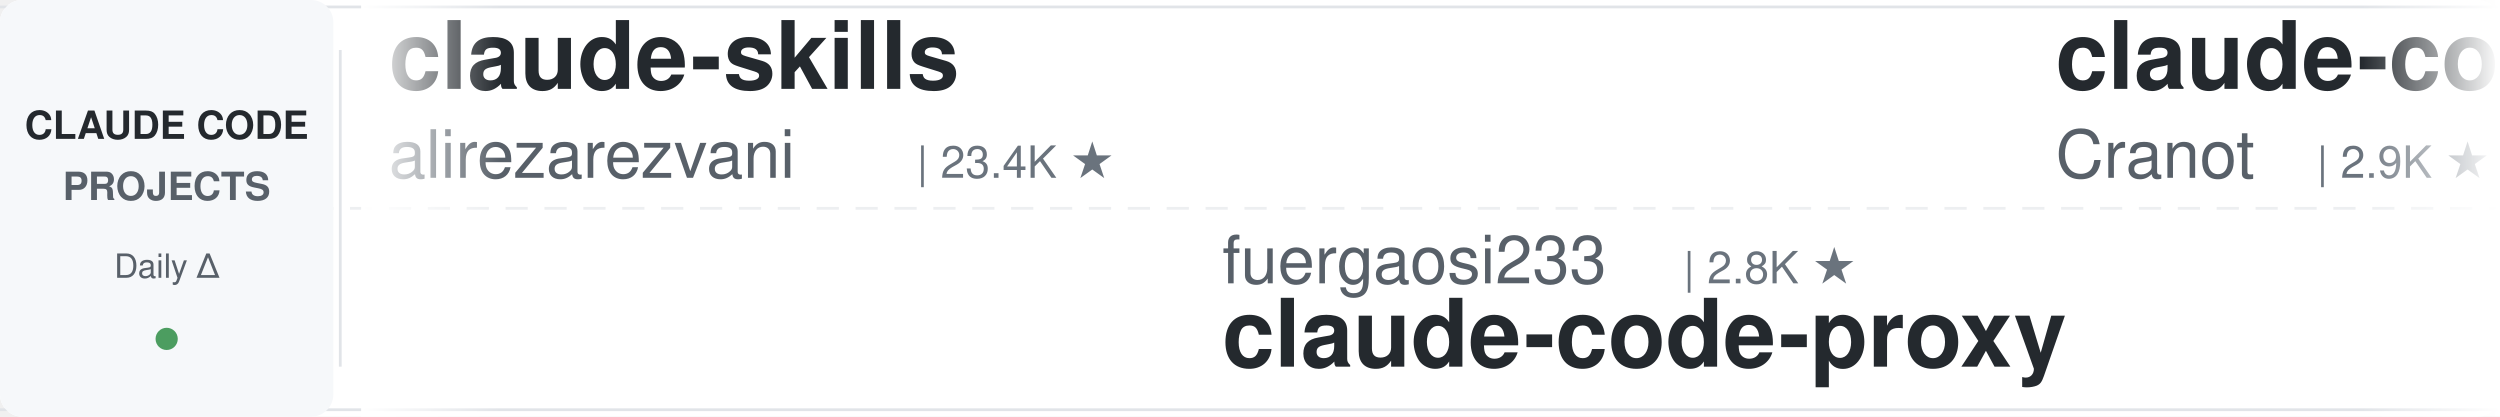
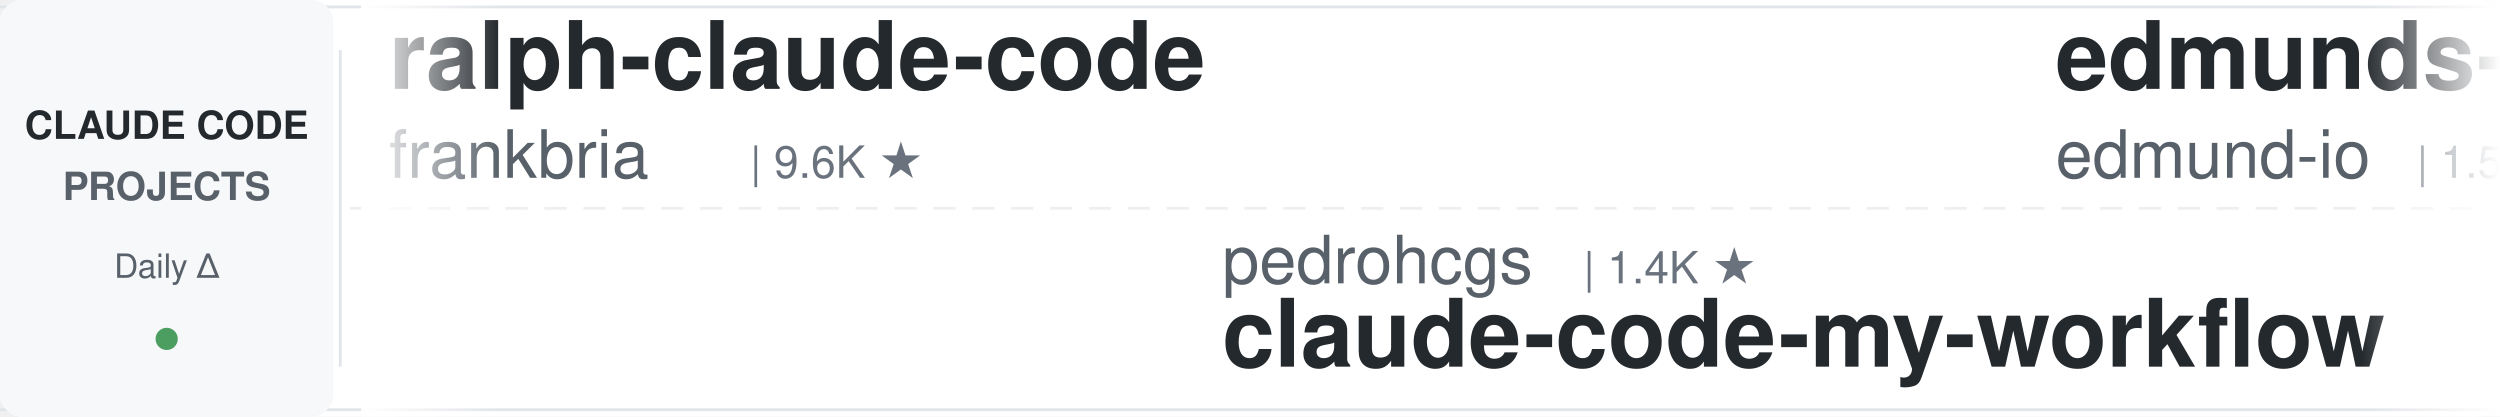
<svg xmlns="http://www.w3.org/2000/svg" width="900" height="150">
  <defs>
    <linearGradient id="leftFade" x1="0%" y1="0%" x2="100%" y2="0%">
      <stop offset="0%" style="stop-color:#ffffff;stop-opacity:1" />
      <stop offset="100%" style="stop-color:#ffffff;stop-opacity:0" />
    </linearGradient>
    <linearGradient id="rightFade" x1="0%" y1="0%" x2="100%" y2="0%">
      <stop offset="0%" style="stop-color:#ffffff;stop-opacity:0" />
      <stop offset="100%" style="stop-color:#ffffff;stop-opacity:1" />
    </linearGradient>
  </defs>
  <rect width="900" height="150" fill="#ffffff" rx="8" />
  <rect x="0" y="2" width="900" height="1" fill="#e1e4e8" />
  <rect x="0" y="147" width="900" height="1" fill="#e1e4e8" />
  <line x1="0" y1="75" x2="900" y2="75" stroke="#e1e4e8" stroke-width="1" stroke-dasharray="8 6" opacity="0.6" />
  <rect x="0" y="0" width="120" height="150" fill="#f6f8fa" rx="8" />
  <text x="60" y="50" font-family="-apple-system, BlinkMacSystemFont, 'Segoe UI', Helvetica, Arial, sans-serif" font-size="14" font-weight="600" fill="#24292e" text-anchor="middle">CLAUDE CODE</text>
  <text x="60" y="72" font-family="-apple-system, BlinkMacSystemFont, 'Segoe UI', Helvetica, Arial, sans-serif" font-size="14" font-weight="600" fill="#586069" text-anchor="middle">PROJECTS</text>
  <text x="60" y="100" font-family="-apple-system, BlinkMacSystemFont, 'Segoe UI', Helvetica, Arial, sans-serif" font-size="12" font-weight="500" fill="#586069" text-anchor="middle">Daily Δ</text>
  <circle cx="60" cy="122" r="4" fill="#22863a" opacity="0.8" />
  <rect x="122" y="18" width="1" height="114" fill="#e1e4e8" />
  <clipPath id="tickerClip">
    <rect x="130" y="0" width="770" height="150" />
  </clipPath>
  <g clip-path="url(#tickerClip)">
    <g id="tickerItems">
      <animateTransform attributeName="transform" attributeType="XML" type="translate" from="0 0" to="-3000 0" dur="54s" repeatCount="indefinite" />
      <g transform="translate(0, 0)">
-         <text x="140" y="32" font-family="-apple-system, BlinkMacSystemFont, 'Segoe UI', Helvetica, Arial, sans-serif" font-size="34" font-weight="600" fill="#24292e">claude-skills</text>
-         <text x="140" y="64" font-family="-apple-system, BlinkMacSystemFont, 'Segoe UI', Helvetica, Arial, sans-serif" font-size="24" font-weight="400" fill="#586069">alirezarezvani</text>
-         <text x="330" y="64" font-family="-apple-system, BlinkMacSystemFont, 'Segoe UI', Helvetica, Arial, sans-serif" font-size="16" font-weight="500" fill="#6a737d">| 23.4K ★</text>
+         <text x="140" y="32" font-family="-apple-system, BlinkMacSystemFont, 'Segoe UI', Helvetica, Arial, sans-serif" font-size="34" font-weight="600" fill="#24292e">ralph-claude-code</text>
+         <text x="140" y="64" font-family="-apple-system, BlinkMacSystemFont, 'Segoe UI', Helvetica, Arial, sans-serif" font-size="24" font-weight="400" fill="#586069">frankbria</text>
+         <text x="270" y="64" font-family="-apple-system, BlinkMacSystemFont, 'Segoe UI', Helvetica, Arial, sans-serif" font-size="16" font-weight="500" fill="#6a737d">| 9.6K ★</text>
      </g>
      <g transform="translate(300, 0)">
-         <text x="140" y="102" font-family="-apple-system, BlinkMacSystemFont, 'Segoe UI', Helvetica, Arial, sans-serif" font-size="24" font-weight="400" fill="#586069">fuergaosi233</text>
-         <text x="306" y="102" font-family="-apple-system, BlinkMacSystemFont, 'Segoe UI', Helvetica, Arial, sans-serif" font-size="16" font-weight="500" fill="#6a737d">| 2.8K ★</text>
-         <text x="140" y="132" font-family="-apple-system, BlinkMacSystemFont, 'Segoe UI', Helvetica, Arial, sans-serif" font-size="34" font-weight="600" fill="#24292e">claude-code-proxy</text>
+         <text x="140" y="102" font-family="-apple-system, BlinkMacSystemFont, 'Segoe UI', Helvetica, Arial, sans-serif" font-size="24" font-weight="400" fill="#586069">pedrohcgs</text>
+         <text x="270" y="102" font-family="-apple-system, BlinkMacSystemFont, 'Segoe UI', Helvetica, Arial, sans-serif" font-size="16" font-weight="500" fill="#6a737d">| 1.4K ★</text>
+         <text x="140" y="132" font-family="-apple-system, BlinkMacSystemFont, 'Segoe UI', Helvetica, Arial, sans-serif" font-size="34" font-weight="600" fill="#24292e">claude-code-my-workflow</text>
      </g>
      <g transform="translate(600, 0)">
-         <text x="140" y="32" font-family="-apple-system, BlinkMacSystemFont, 'Segoe UI', Helvetica, Arial, sans-serif" font-size="34" font-weight="600" fill="#24292e">claude-code-guide</text>
-         <text x="140" y="64" font-family="-apple-system, BlinkMacSystemFont, 'Segoe UI', Helvetica, Arial, sans-serif" font-size="24" font-weight="400" fill="#586069">Cranot</text>
-         <text x="234" y="64" font-family="-apple-system, BlinkMacSystemFont, 'Segoe UI', Helvetica, Arial, sans-serif" font-size="16" font-weight="500" fill="#6a737d">| 2.9K ★</text>
+         <text x="140" y="32" font-family="-apple-system, BlinkMacSystemFont, 'Segoe UI', Helvetica, Arial, sans-serif" font-size="34" font-weight="600" fill="#24292e">edmunds-claude-code</text>
+         <text x="140" y="64" font-family="-apple-system, BlinkMacSystemFont, 'Segoe UI', Helvetica, Arial, sans-serif" font-size="24" font-weight="400" fill="#586069">edmund-io</text>
+         <text x="270" y="64" font-family="-apple-system, BlinkMacSystemFont, 'Segoe UI', Helvetica, Arial, sans-serif" font-size="16" font-weight="500" fill="#6a737d">| 1.5K ★</text>
      </g>
      <g transform="translate(900, 0)">
-         <text x="140" y="102" font-family="-apple-system, BlinkMacSystemFont, 'Segoe UI', Helvetica, Arial, sans-serif" font-size="24" font-weight="400" fill="#586069">alejandrobalderas</text>
-         <text x="366" y="102" font-family="-apple-system, BlinkMacSystemFont, 'Segoe UI', Helvetica, Arial, sans-serif" font-size="16" font-weight="500" fill="#6a737d">| 2.7K ★</text>
-         <text x="140" y="132" font-family="-apple-system, BlinkMacSystemFont, 'Segoe UI', Helvetica, Arial, sans-serif" font-size="34" font-weight="600" fill="#24292e">claude-code-from-source</text>
+         <text x="140" y="102" font-family="-apple-system, BlinkMacSystemFont, 'Segoe UI', Helvetica, Arial, sans-serif" font-size="24" font-weight="400" fill="#586069">zebbern</text>
+         <text x="246" y="102" font-family="-apple-system, BlinkMacSystemFont, 'Segoe UI', Helvetica, Arial, sans-serif" font-size="16" font-weight="500" fill="#6a737d">| 4.4K ★</text>
+         <text x="140" y="132" font-family="-apple-system, BlinkMacSystemFont, 'Segoe UI', Helvetica, Arial, sans-serif" font-size="34" font-weight="600" fill="#24292e">claude-code-guide</text>
      </g>
      <g transform="translate(1200, 0)">
-         <text x="140" y="32" font-family="-apple-system, BlinkMacSystemFont, 'Segoe UI', Helvetica, Arial, sans-serif" font-size="34" font-weight="600" fill="#24292e">claude-code-source-build</text>
-         <text x="140" y="64" font-family="-apple-system, BlinkMacSystemFont, 'Segoe UI', Helvetica, Arial, sans-serif" font-size="24" font-weight="400" fill="#586069">andrew-kramer-inno</text>
-         <text x="378" y="64" font-family="-apple-system, BlinkMacSystemFont, 'Segoe UI', Helvetica, Arial, sans-serif" font-size="16" font-weight="500" fill="#6a737d">| 593 ★</text>
+         <text x="140" y="32" font-family="-apple-system, BlinkMacSystemFont, 'Segoe UI', Helvetica, Arial, sans-serif" font-size="34" font-weight="600" fill="#24292e">Dive-into-Claude-Code</text>
+         <text x="140" y="64" font-family="-apple-system, BlinkMacSystemFont, 'Segoe UI', Helvetica, Arial, sans-serif" font-size="24" font-weight="400" fill="#586069">VILA-Lab</text>
+         <text x="258" y="64" font-family="-apple-system, BlinkMacSystemFont, 'Segoe UI', Helvetica, Arial, sans-serif" font-size="16" font-weight="500" fill="#6a737d">| 2.0K ★</text>
      </g>
      <g transform="translate(1500, 0)">
-         <text x="140" y="102" font-family="-apple-system, BlinkMacSystemFont, 'Segoe UI', Helvetica, Arial, sans-serif" font-size="24" font-weight="400" fill="#586069">AICoderTudou</text>
-         <text x="306" y="102" font-family="-apple-system, BlinkMacSystemFont, 'Segoe UI', Helvetica, Arial, sans-serif" font-size="16" font-weight="500" fill="#6a737d">| 497 ★</text>
-         <text x="140" y="132" font-family="-apple-system, BlinkMacSystemFont, 'Segoe UI', Helvetica, Arial, sans-serif" font-size="34" font-weight="600" fill="#24292e">claude-code-tudou</text>
+         <text x="140" y="102" font-family="-apple-system, BlinkMacSystemFont, 'Segoe UI', Helvetica, Arial, sans-serif" font-size="24" font-weight="400" fill="#586069">jeremylongshore</text>
+         <text x="342" y="102" font-family="-apple-system, BlinkMacSystemFont, 'Segoe UI', Helvetica, Arial, sans-serif" font-size="16" font-weight="500" fill="#6a737d">| 2.6K ★</text>
+         <text x="140" y="132" font-family="-apple-system, BlinkMacSystemFont, 'Segoe UI', Helvetica, Arial, sans-serif" font-size="34" font-weight="600" fill="#24292e">claude-code-plugins-plus...</text>
      </g>
      <g transform="translate(1800, 0)">
-         <text x="140" y="32" font-family="-apple-system, BlinkMacSystemFont, 'Segoe UI', Helvetica, Arial, sans-serif" font-size="34" font-weight="600" fill="#24292e">claude-code-source</text>
-         <text x="140" y="64" font-family="-apple-system, BlinkMacSystemFont, 'Segoe UI', Helvetica, Arial, sans-serif" font-size="24" font-weight="400" fill="#586069">JrCx7scC</text>
-         <text x="258" y="64" font-family="-apple-system, BlinkMacSystemFont, 'Segoe UI', Helvetica, Arial, sans-serif" font-size="16" font-weight="500" fill="#6a737d">| 371 ★</text>
+         <text x="140" y="32" font-family="-apple-system, BlinkMacSystemFont, 'Segoe UI', Helvetica, Arial, sans-serif" font-size="34" font-weight="600" fill="#24292e">claude-code-rev</text>
+         <text x="140" y="64" font-family="-apple-system, BlinkMacSystemFont, 'Segoe UI', Helvetica, Arial, sans-serif" font-size="24" font-weight="400" fill="#586069">oboard</text>
+         <text x="234" y="64" font-family="-apple-system, BlinkMacSystemFont, 'Segoe UI', Helvetica, Arial, sans-serif" font-size="16" font-weight="500" fill="#6a737d">| 3.3K ★</text>
      </g>
      <g transform="translate(2100, 0)">
-         <text x="140" y="102" font-family="-apple-system, BlinkMacSystemFont, 'Segoe UI', Helvetica, Arial, sans-serif" font-size="24" font-weight="400" fill="#586069">https-deeplearning-ai</text>
-         <text x="414" y="102" font-family="-apple-system, BlinkMacSystemFont, 'Segoe UI', Helvetica, Arial, sans-serif" font-size="16" font-weight="500" fill="#6a737d">| 536 ★</text>
-         <text x="140" y="132" font-family="-apple-system, BlinkMacSystemFont, 'Segoe UI', Helvetica, Arial, sans-serif" font-size="34" font-weight="600" fill="#24292e">sc-claude-code-files</text>
+         <text x="140" y="102" font-family="-apple-system, BlinkMacSystemFont, 'Segoe UI', Helvetica, Arial, sans-serif" font-size="24" font-weight="400" fill="#586069">lintsinghua</text>
+         <text x="294" y="102" font-family="-apple-system, BlinkMacSystemFont, 'Segoe UI', Helvetica, Arial, sans-serif" font-size="16" font-weight="500" fill="#6a737d">| 4.0K ★</text>
+         <text x="140" y="132" font-family="-apple-system, BlinkMacSystemFont, 'Segoe UI', Helvetica, Arial, sans-serif" font-size="34" font-weight="600" fill="#24292e">claude-code-book</text>
      </g>
      <g transform="translate(2400, 0)">
-         <text x="140" y="32" font-family="-apple-system, BlinkMacSystemFont, 'Segoe UI', Helvetica, Arial, sans-serif" font-size="34" font-weight="600" fill="#24292e">ClaudeCodeAgents</text>
-         <text x="140" y="64" font-family="-apple-system, BlinkMacSystemFont, 'Segoe UI', Helvetica, Arial, sans-serif" font-size="24" font-weight="400" fill="#586069">darcyegb</text>
-         <text x="258" y="64" font-family="-apple-system, BlinkMacSystemFont, 'Segoe UI', Helvetica, Arial, sans-serif" font-size="16" font-weight="500" fill="#6a737d">| 750 ★</text>
+         <text x="140" y="32" font-family="-apple-system, BlinkMacSystemFont, 'Segoe UI', Helvetica, Arial, sans-serif" font-size="34" font-weight="600" fill="#24292e">claude-code-local</text>
+         <text x="140" y="64" font-family="-apple-system, BlinkMacSystemFont, 'Segoe UI', Helvetica, Arial, sans-serif" font-size="24" font-weight="400" fill="#586069">nicedreamzapp</text>
+         <text x="318" y="64" font-family="-apple-system, BlinkMacSystemFont, 'Segoe UI', Helvetica, Arial, sans-serif" font-size="16" font-weight="500" fill="#6a737d">| 3.0K ★</text>
      </g>
      <g transform="translate(2700, 0)">
-         <text x="140" y="102" font-family="-apple-system, BlinkMacSystemFont, 'Segoe UI', Helvetica, Arial, sans-serif" font-size="24" font-weight="400" fill="#586069">1rgs</text>
-         <text x="210" y="102" font-family="-apple-system, BlinkMacSystemFont, 'Segoe UI', Helvetica, Arial, sans-serif" font-size="16" font-weight="500" fill="#6a737d">| 3.7K ★</text>
-         <text x="140" y="132" font-family="-apple-system, BlinkMacSystemFont, 'Segoe UI', Helvetica, Arial, sans-serif" font-size="34" font-weight="600" fill="#24292e">claude-code-proxy</text>
+         <text x="140" y="102" font-family="-apple-system, BlinkMacSystemFont, 'Segoe UI', Helvetica, Arial, sans-serif" font-size="24" font-weight="400" fill="#586069">rohitg00</text>
+         <text x="258" y="102" font-family="-apple-system, BlinkMacSystemFont, 'Segoe UI', Helvetica, Arial, sans-serif" font-size="16" font-weight="500" fill="#6a737d">| 2.4K ★</text>
+         <text x="140" y="132" font-family="-apple-system, BlinkMacSystemFont, 'Segoe UI', Helvetica, Arial, sans-serif" font-size="34" font-weight="600" fill="#24292e">awesome-claude-code-tool...</text>
      </g>
      <g transform="translate(3000, 0)">
-         <text x="140" y="32" font-family="-apple-system, BlinkMacSystemFont, 'Segoe UI', Helvetica, Arial, sans-serif" font-size="34" font-weight="600" fill="#24292e">claude-skills</text>
-         <text x="140" y="64" font-family="-apple-system, BlinkMacSystemFont, 'Segoe UI', Helvetica, Arial, sans-serif" font-size="24" font-weight="400" fill="#586069">alirezarezvani</text>
-         <text x="330" y="64" font-family="-apple-system, BlinkMacSystemFont, 'Segoe UI', Helvetica, Arial, sans-serif" font-size="16" font-weight="500" fill="#6a737d">| 23.4K ★</text>
+         <text x="140" y="32" font-family="-apple-system, BlinkMacSystemFont, 'Segoe UI', Helvetica, Arial, sans-serif" font-size="34" font-weight="600" fill="#24292e">ralph-claude-code</text>
+         <text x="140" y="64" font-family="-apple-system, BlinkMacSystemFont, 'Segoe UI', Helvetica, Arial, sans-serif" font-size="24" font-weight="400" fill="#586069">frankbria</text>
+         <text x="270" y="64" font-family="-apple-system, BlinkMacSystemFont, 'Segoe UI', Helvetica, Arial, sans-serif" font-size="16" font-weight="500" fill="#6a737d">| 9.6K ★</text>
      </g>
      <g transform="translate(3300, 0)">
-         <text x="140" y="102" font-family="-apple-system, BlinkMacSystemFont, 'Segoe UI', Helvetica, Arial, sans-serif" font-size="24" font-weight="400" fill="#586069">fuergaosi233</text>
-         <text x="306" y="102" font-family="-apple-system, BlinkMacSystemFont, 'Segoe UI', Helvetica, Arial, sans-serif" font-size="16" font-weight="500" fill="#6a737d">| 2.8K ★</text>
-         <text x="140" y="132" font-family="-apple-system, BlinkMacSystemFont, 'Segoe UI', Helvetica, Arial, sans-serif" font-size="34" font-weight="600" fill="#24292e">claude-code-proxy</text>
+         <text x="140" y="102" font-family="-apple-system, BlinkMacSystemFont, 'Segoe UI', Helvetica, Arial, sans-serif" font-size="24" font-weight="400" fill="#586069">pedrohcgs</text>
+         <text x="270" y="102" font-family="-apple-system, BlinkMacSystemFont, 'Segoe UI', Helvetica, Arial, sans-serif" font-size="16" font-weight="500" fill="#6a737d">| 1.4K ★</text>
+         <text x="140" y="132" font-family="-apple-system, BlinkMacSystemFont, 'Segoe UI', Helvetica, Arial, sans-serif" font-size="34" font-weight="600" fill="#24292e">claude-code-my-workflow</text>
      </g>
      <g transform="translate(3600, 0)">
-         <text x="140" y="32" font-family="-apple-system, BlinkMacSystemFont, 'Segoe UI', Helvetica, Arial, sans-serif" font-size="34" font-weight="600" fill="#24292e">claude-code-guide</text>
-         <text x="140" y="64" font-family="-apple-system, BlinkMacSystemFont, 'Segoe UI', Helvetica, Arial, sans-serif" font-size="24" font-weight="400" fill="#586069">Cranot</text>
-         <text x="234" y="64" font-family="-apple-system, BlinkMacSystemFont, 'Segoe UI', Helvetica, Arial, sans-serif" font-size="16" font-weight="500" fill="#6a737d">| 2.9K ★</text>
+         <text x="140" y="32" font-family="-apple-system, BlinkMacSystemFont, 'Segoe UI', Helvetica, Arial, sans-serif" font-size="34" font-weight="600" fill="#24292e">edmunds-claude-code</text>
+         <text x="140" y="64" font-family="-apple-system, BlinkMacSystemFont, 'Segoe UI', Helvetica, Arial, sans-serif" font-size="24" font-weight="400" fill="#586069">edmund-io</text>
+         <text x="270" y="64" font-family="-apple-system, BlinkMacSystemFont, 'Segoe UI', Helvetica, Arial, sans-serif" font-size="16" font-weight="500" fill="#6a737d">| 1.5K ★</text>
      </g>
      <g transform="translate(3900, 0)">
-         <text x="140" y="102" font-family="-apple-system, BlinkMacSystemFont, 'Segoe UI', Helvetica, Arial, sans-serif" font-size="24" font-weight="400" fill="#586069">alejandrobalderas</text>
-         <text x="366" y="102" font-family="-apple-system, BlinkMacSystemFont, 'Segoe UI', Helvetica, Arial, sans-serif" font-size="16" font-weight="500" fill="#6a737d">| 2.7K ★</text>
-         <text x="140" y="132" font-family="-apple-system, BlinkMacSystemFont, 'Segoe UI', Helvetica, Arial, sans-serif" font-size="34" font-weight="600" fill="#24292e">claude-code-from-source</text>
+         <text x="140" y="102" font-family="-apple-system, BlinkMacSystemFont, 'Segoe UI', Helvetica, Arial, sans-serif" font-size="24" font-weight="400" fill="#586069">zebbern</text>
+         <text x="246" y="102" font-family="-apple-system, BlinkMacSystemFont, 'Segoe UI', Helvetica, Arial, sans-serif" font-size="16" font-weight="500" fill="#6a737d">| 4.4K ★</text>
+         <text x="140" y="132" font-family="-apple-system, BlinkMacSystemFont, 'Segoe UI', Helvetica, Arial, sans-serif" font-size="34" font-weight="600" fill="#24292e">claude-code-guide</text>
      </g>
    </g>
  </g>
  <rect x="130" y="0" width="50" height="150" fill="url(#leftFade)" />
  <rect x="850" y="0" width="50" height="150" fill="url(#rightFade)" />
</svg>
